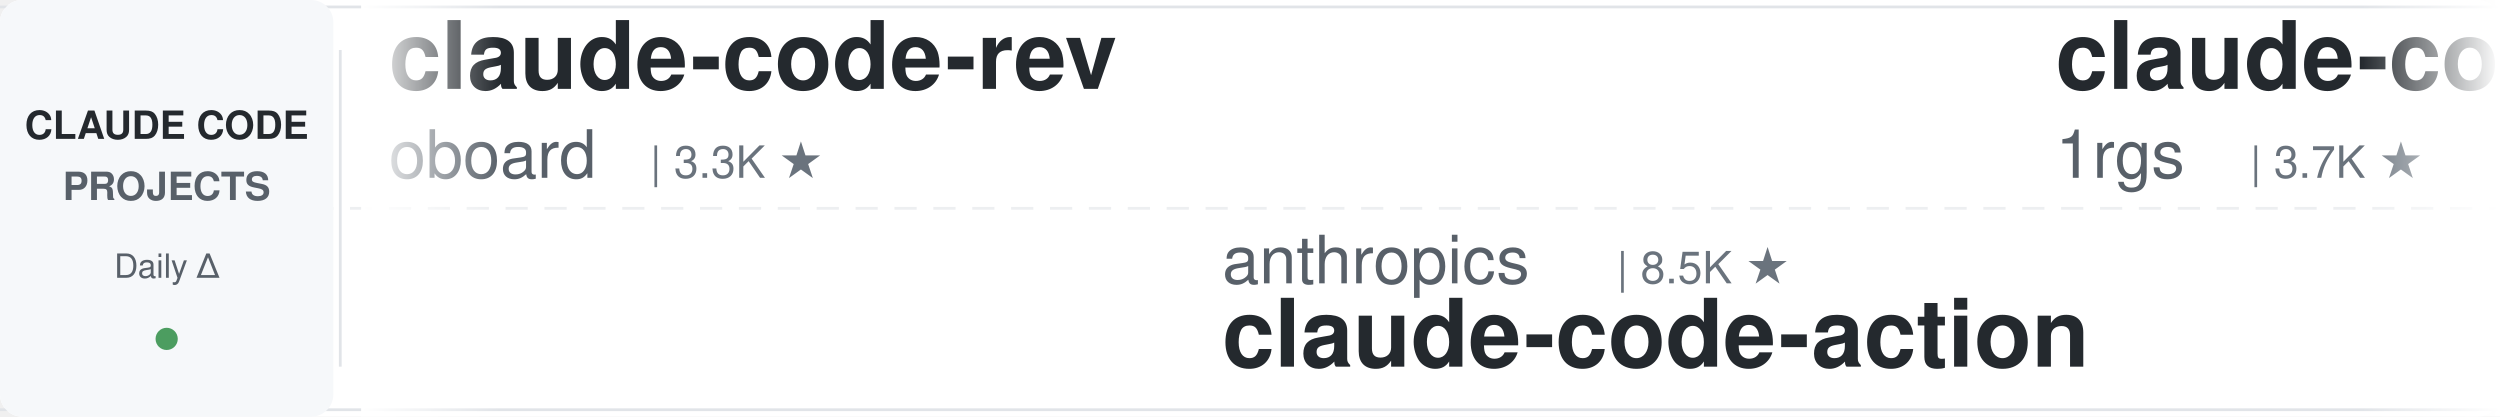
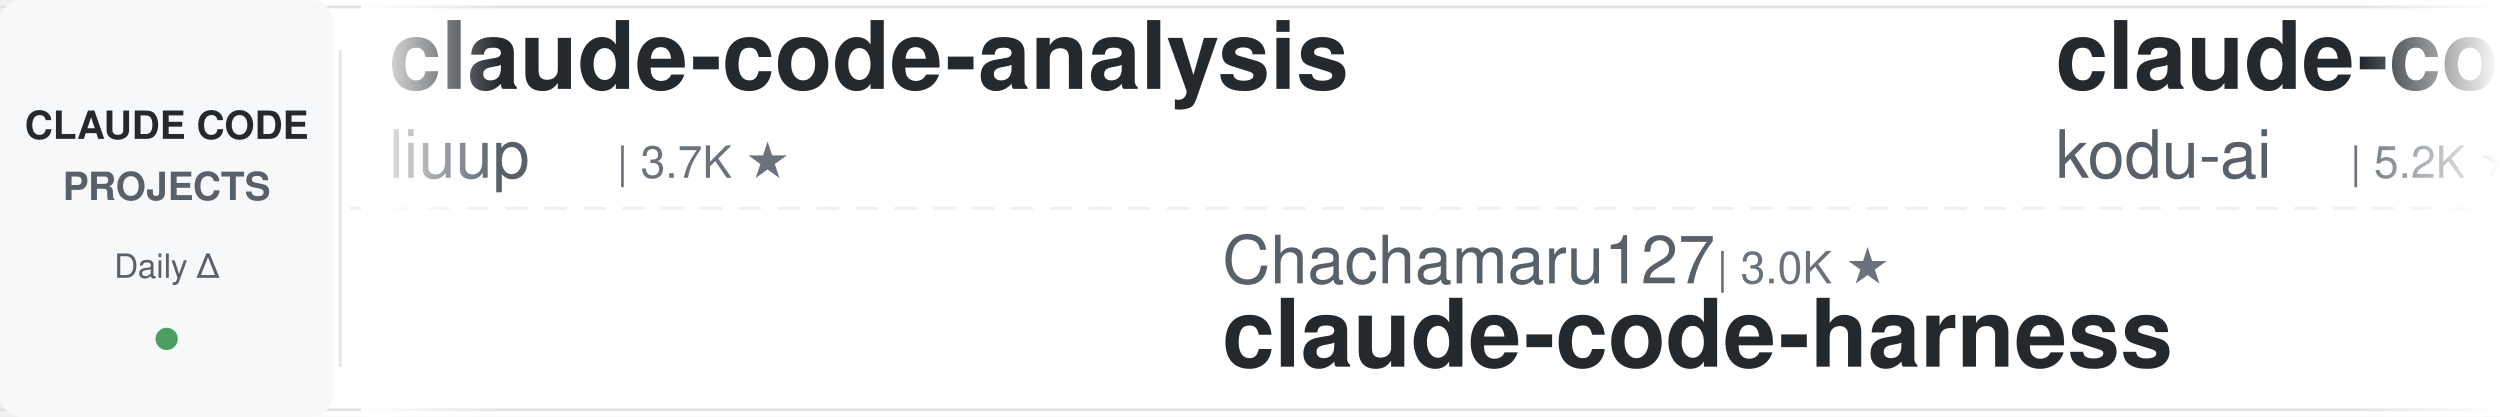
<svg xmlns="http://www.w3.org/2000/svg" width="900" height="150">
  <defs>
    <linearGradient id="leftFade" x1="0%" y1="0%" x2="100%" y2="0%">
      <stop offset="0%" style="stop-color:#ffffff;stop-opacity:1" />
      <stop offset="100%" style="stop-color:#ffffff;stop-opacity:0" />
    </linearGradient>
    <linearGradient id="rightFade" x1="0%" y1="0%" x2="100%" y2="0%">
      <stop offset="0%" style="stop-color:#ffffff;stop-opacity:0" />
      <stop offset="100%" style="stop-color:#ffffff;stop-opacity:1" />
    </linearGradient>
  </defs>
  <rect width="900" height="150" fill="#ffffff" rx="8" />
  <rect x="0" y="2" width="900" height="1" fill="#e1e4e8" />
  <rect x="0" y="147" width="900" height="1" fill="#e1e4e8" />
  <line x1="0" y1="75" x2="900" y2="75" stroke="#e1e4e8" stroke-width="1" stroke-dasharray="8 6" opacity="0.6" />
  <rect x="0" y="0" width="120" height="150" fill="#f6f8fa" rx="8" />
  <text x="60" y="50" font-family="-apple-system, BlinkMacSystemFont, 'Segoe UI', Helvetica, Arial, sans-serif" font-size="14" font-weight="600" fill="#24292e" text-anchor="middle">CLAUDE CODE</text>
  <text x="60" y="72" font-family="-apple-system, BlinkMacSystemFont, 'Segoe UI', Helvetica, Arial, sans-serif" font-size="14" font-weight="600" fill="#586069" text-anchor="middle">PROJECTS</text>
  <text x="60" y="100" font-family="-apple-system, BlinkMacSystemFont, 'Segoe UI', Helvetica, Arial, sans-serif" font-size="12" font-weight="500" fill="#586069" text-anchor="middle">Daily Δ</text>
  <circle cx="60" cy="122" r="4" fill="#22863a" opacity="0.8" />
  <rect x="122" y="18" width="1" height="114" fill="#e1e4e8" />
  <clipPath id="tickerClip">
    <rect x="130" y="0" width="770" height="150" />
  </clipPath>
  <g clip-path="url(#tickerClip)">
    <g id="tickerItems">
      <animateTransform attributeName="transform" attributeType="XML" type="translate" from="0 0" to="-3000 0" dur="54s" repeatCount="indefinite" />
      <g transform="translate(0, 0)">
-         <text x="140" y="32" font-family="-apple-system, BlinkMacSystemFont, 'Segoe UI', Helvetica, Arial, sans-serif" font-size="34" font-weight="600" fill="#24292e">claude-code-rev</text>
-         <text x="140" y="64" font-family="-apple-system, BlinkMacSystemFont, 'Segoe UI', Helvetica, Arial, sans-serif" font-size="24" font-weight="400" fill="#586069">oboard</text>
-         <text x="234" y="64" font-family="-apple-system, BlinkMacSystemFont, 'Segoe UI', Helvetica, Arial, sans-serif" font-size="16" font-weight="500" fill="#6a737d">| 3.3K ★</text>
+         <text x="140" y="32" font-family="-apple-system, BlinkMacSystemFont, 'Segoe UI', Helvetica, Arial, sans-serif" font-size="34" font-weight="600" fill="#24292e">claude-code-analysis</text>
+         <text x="140" y="64" font-family="-apple-system, BlinkMacSystemFont, 'Segoe UI', Helvetica, Arial, sans-serif" font-size="24" font-weight="400" fill="#586069">liuup</text>
+         <text x="222" y="64" font-family="-apple-system, BlinkMacSystemFont, 'Segoe UI', Helvetica, Arial, sans-serif" font-size="16" font-weight="500" fill="#6a737d">| 3.7K ★</text>
      </g>
      <g transform="translate(300, 0)">
-         <text x="140" y="102" font-family="-apple-system, BlinkMacSystemFont, 'Segoe UI', Helvetica, Arial, sans-serif" font-size="24" font-weight="400" fill="#586069">anthropics</text>
-         <text x="282" y="102" font-family="-apple-system, BlinkMacSystemFont, 'Segoe UI', Helvetica, Arial, sans-serif" font-size="16" font-weight="500" fill="#6a737d">| 8.5K ★</text>
-         <text x="140" y="132" font-family="-apple-system, BlinkMacSystemFont, 'Segoe UI', Helvetica, Arial, sans-serif" font-size="34" font-weight="600" fill="#24292e">claude-code-action</text>
+         <text x="140" y="102" font-family="-apple-system, BlinkMacSystemFont, 'Segoe UI', Helvetica, Arial, sans-serif" font-size="24" font-weight="400" fill="#586069">Chachamaru127</text>
+         <text x="318" y="102" font-family="-apple-system, BlinkMacSystemFont, 'Segoe UI', Helvetica, Arial, sans-serif" font-size="16" font-weight="500" fill="#6a737d">| 3.0K ★</text>
+         <text x="140" y="132" font-family="-apple-system, BlinkMacSystemFont, 'Segoe UI', Helvetica, Arial, sans-serif" font-size="34" font-weight="600" fill="#24292e">claude-code-harness</text>
      </g>
      <g transform="translate(600, 0)">
-         <text x="140" y="32" font-family="-apple-system, BlinkMacSystemFont, 'Segoe UI', Helvetica, Arial, sans-serif" font-size="34" font-weight="600" fill="#24292e">claude-code-proxy</text>
-         <text x="140" y="64" font-family="-apple-system, BlinkMacSystemFont, 'Segoe UI', Helvetica, Arial, sans-serif" font-size="24" font-weight="400" fill="#586069">1rgs</text>
-         <text x="210" y="64" font-family="-apple-system, BlinkMacSystemFont, 'Segoe UI', Helvetica, Arial, sans-serif" font-size="16" font-weight="500" fill="#6a737d">| 3.7K ★</text>
+         <text x="140" y="32" font-family="-apple-system, BlinkMacSystemFont, 'Segoe UI', Helvetica, Arial, sans-serif" font-size="34" font-weight="600" fill="#24292e">claude-coder</text>
+         <text x="140" y="64" font-family="-apple-system, BlinkMacSystemFont, 'Segoe UI', Helvetica, Arial, sans-serif" font-size="24" font-weight="400" fill="#586069">kodu-ai</text>
+         <text x="246" y="64" font-family="-apple-system, BlinkMacSystemFont, 'Segoe UI', Helvetica, Arial, sans-serif" font-size="16" font-weight="500" fill="#6a737d">| 5.2K ★</text>
      </g>
      <g transform="translate(900, 0)">
-         <text x="140" y="102" font-family="-apple-system, BlinkMacSystemFont, 'Segoe UI', Helvetica, Arial, sans-serif" font-size="24" font-weight="400" fill="#586069">Cranot</text>
-         <text x="234" y="102" font-family="-apple-system, BlinkMacSystemFont, 'Segoe UI', Helvetica, Arial, sans-serif" font-size="16" font-weight="500" fill="#6a737d">| 2.9K ★</text>
-         <text x="140" y="132" font-family="-apple-system, BlinkMacSystemFont, 'Segoe UI', Helvetica, Arial, sans-serif" font-size="34" font-weight="600" fill="#24292e">claude-code-guide</text>
+         <text x="140" y="102" font-family="-apple-system, BlinkMacSystemFont, 'Segoe UI', Helvetica, Arial, sans-serif" font-size="24" font-weight="400" fill="#586069">frankbria</text>
+         <text x="270" y="102" font-family="-apple-system, BlinkMacSystemFont, 'Segoe UI', Helvetica, Arial, sans-serif" font-size="16" font-weight="500" fill="#6a737d">| 9.6K ★</text>
+         <text x="140" y="132" font-family="-apple-system, BlinkMacSystemFont, 'Segoe UI', Helvetica, Arial, sans-serif" font-size="34" font-weight="600" fill="#24292e">ralph-claude-code</text>
      </g>
      <g transform="translate(1200, 0)">
-         <text x="140" y="32" font-family="-apple-system, BlinkMacSystemFont, 'Segoe UI', Helvetica, Arial, sans-serif" font-size="34" font-weight="600" fill="#24292e">claude-code-base-action</text>
-         <text x="140" y="64" font-family="-apple-system, BlinkMacSystemFont, 'Segoe UI', Helvetica, Arial, sans-serif" font-size="24" font-weight="400" fill="#586069">anthropics</text>
-         <text x="282" y="64" font-family="-apple-system, BlinkMacSystemFont, 'Segoe UI', Helvetica, Arial, sans-serif" font-size="16" font-weight="500" fill="#6a737d">| 931 ★</text>
+         <text x="140" y="32" font-family="-apple-system, BlinkMacSystemFont, 'Segoe UI', Helvetica, Arial, sans-serif" font-size="34" font-weight="600" fill="#24292e">claude-code-rust</text>
+         <text x="140" y="64" font-family="-apple-system, BlinkMacSystemFont, 'Segoe UI', Helvetica, Arial, sans-serif" font-size="24" font-weight="400" fill="#586069">lorryjovens-hub</text>
+         <text x="342" y="64" font-family="-apple-system, BlinkMacSystemFont, 'Segoe UI', Helvetica, Arial, sans-serif" font-size="16" font-weight="500" fill="#6a737d">| 1.7K ★</text>
      </g>
      <g transform="translate(1500, 0)">
-         <text x="140" y="102" font-family="-apple-system, BlinkMacSystemFont, 'Segoe UI', Helvetica, Arial, sans-serif" font-size="24" font-weight="400" fill="#586069">huangjia2019</text>
-         <text x="306" y="102" font-family="-apple-system, BlinkMacSystemFont, 'Segoe UI', Helvetica, Arial, sans-serif" font-size="16" font-weight="500" fill="#6a737d">| 1.0K ★</text>
-         <text x="140" y="132" font-family="-apple-system, BlinkMacSystemFont, 'Segoe UI', Helvetica, Arial, sans-serif" font-size="34" font-weight="600" fill="#24292e">claude-code-engineering</text>
+         <text x="140" y="102" font-family="-apple-system, BlinkMacSystemFont, 'Segoe UI', Helvetica, Arial, sans-serif" font-size="24" font-weight="400" fill="#586069">VILA-Lab</text>
+         <text x="258" y="102" font-family="-apple-system, BlinkMacSystemFont, 'Segoe UI', Helvetica, Arial, sans-serif" font-size="16" font-weight="500" fill="#6a737d">| 2.0K ★</text>
+         <text x="140" y="132" font-family="-apple-system, BlinkMacSystemFont, 'Segoe UI', Helvetica, Arial, sans-serif" font-size="34" font-weight="600" fill="#24292e">Dive-into-Claude-Code</text>
      </g>
      <g transform="translate(1800, 0)">
-         <text x="140" y="32" font-family="-apple-system, BlinkMacSystemFont, 'Segoe UI', Helvetica, Arial, sans-serif" font-size="34" font-weight="600" fill="#24292e">ClaudeCodeAgents</text>
-         <text x="140" y="64" font-family="-apple-system, BlinkMacSystemFont, 'Segoe UI', Helvetica, Arial, sans-serif" font-size="24" font-weight="400" fill="#586069">darcyegb</text>
-         <text x="258" y="64" font-family="-apple-system, BlinkMacSystemFont, 'Segoe UI', Helvetica, Arial, sans-serif" font-size="16" font-weight="500" fill="#6a737d">| 751 ★</text>
+         <text x="140" y="32" font-family="-apple-system, BlinkMacSystemFont, 'Segoe UI', Helvetica, Arial, sans-serif" font-size="34" font-weight="600" fill="#24292e">claude-code-router</text>
+         <text x="140" y="64" font-family="-apple-system, BlinkMacSystemFont, 'Segoe UI', Helvetica, Arial, sans-serif" font-size="24" font-weight="400" fill="#586069">musistudio</text>
+         <text x="282" y="64" font-family="-apple-system, BlinkMacSystemFont, 'Segoe UI', Helvetica, Arial, sans-serif" font-size="16" font-weight="500" fill="#6a737d">| 36.3K ★</text>
      </g>
      <g transform="translate(2100, 0)">
-         <text x="140" y="102" font-family="-apple-system, BlinkMacSystemFont, 'Segoe UI', Helvetica, Arial, sans-serif" font-size="24" font-weight="400" fill="#586069">lorryjovens-hub</text>
-         <text x="342" y="102" font-family="-apple-system, BlinkMacSystemFont, 'Segoe UI', Helvetica, Arial, sans-serif" font-size="16" font-weight="500" fill="#6a737d">| 1.7K ★</text>
-         <text x="140" y="132" font-family="-apple-system, BlinkMacSystemFont, 'Segoe UI', Helvetica, Arial, sans-serif" font-size="34" font-weight="600" fill="#24292e">claude-code-rust</text>
+         <text x="140" y="102" font-family="-apple-system, BlinkMacSystemFont, 'Segoe UI', Helvetica, Arial, sans-serif" font-size="24" font-weight="400" fill="#586069">simonw</text>
+         <text x="234" y="102" font-family="-apple-system, BlinkMacSystemFont, 'Segoe UI', Helvetica, Arial, sans-serif" font-size="16" font-weight="500" fill="#6a737d">| 1.6K ★</text>
+         <text x="140" y="132" font-family="-apple-system, BlinkMacSystemFont, 'Segoe UI', Helvetica, Arial, sans-serif" font-size="34" font-weight="600" fill="#24292e">claude-code-transcripts</text>
      </g>
      <g transform="translate(2400, 0)">
-         <text x="140" y="32" font-family="-apple-system, BlinkMacSystemFont, 'Segoe UI', Helvetica, Arial, sans-serif" font-size="34" font-weight="600" fill="#24292e">claude-code-source</text>
-         <text x="140" y="64" font-family="-apple-system, BlinkMacSystemFont, 'Segoe UI', Helvetica, Arial, sans-serif" font-size="24" font-weight="400" fill="#586069">AprilNEA</text>
-         <text x="258" y="64" font-family="-apple-system, BlinkMacSystemFont, 'Segoe UI', Helvetica, Arial, sans-serif" font-size="16" font-weight="500" fill="#6a737d">| 393 ★</text>
+         <text x="140" y="32" font-family="-apple-system, BlinkMacSystemFont, 'Segoe UI', Helvetica, Arial, sans-serif" font-size="34" font-weight="600" fill="#24292e">claude-howto</text>
+         <text x="140" y="64" font-family="-apple-system, BlinkMacSystemFont, 'Segoe UI', Helvetica, Arial, sans-serif" font-size="24" font-weight="400" fill="#586069">luongnv89</text>
+         <text x="270" y="64" font-family="-apple-system, BlinkMacSystemFont, 'Segoe UI', Helvetica, Arial, sans-serif" font-size="16" font-weight="500" fill="#6a737d">| 40.7K ★</text>
      </g>
      <g transform="translate(2700, 0)">
-         <text x="140" y="102" font-family="-apple-system, BlinkMacSystemFont, 'Segoe UI', Helvetica, Arial, sans-serif" font-size="24" font-weight="400" fill="#586069">LING71671</text>
-         <text x="270" y="102" font-family="-apple-system, BlinkMacSystemFont, 'Segoe UI', Helvetica, Arial, sans-serif" font-size="16" font-weight="500" fill="#6a737d">| 931 ★</text>
-         <text x="140" y="132" font-family="-apple-system, BlinkMacSystemFont, 'Segoe UI', Helvetica, Arial, sans-serif" font-size="34" font-weight="600" fill="#24292e">Open-ClaudeCode</text>
+         <text x="140" y="102" font-family="-apple-system, BlinkMacSystemFont, 'Segoe UI', Helvetica, Arial, sans-serif" font-size="24" font-weight="400" fill="#586069">ChrisWiles</text>
+         <text x="282" y="102" font-family="-apple-system, BlinkMacSystemFont, 'Segoe UI', Helvetica, Arial, sans-serif" font-size="16" font-weight="500" fill="#6a737d">| 6.0K ★</text>
+         <text x="140" y="132" font-family="-apple-system, BlinkMacSystemFont, 'Segoe UI', Helvetica, Arial, sans-serif" font-size="34" font-weight="600" fill="#24292e">claude-code-showcase</text>
      </g>
      <g transform="translate(3000, 0)">
-         <text x="140" y="32" font-family="-apple-system, BlinkMacSystemFont, 'Segoe UI', Helvetica, Arial, sans-serif" font-size="34" font-weight="600" fill="#24292e">claude-code-rev</text>
-         <text x="140" y="64" font-family="-apple-system, BlinkMacSystemFont, 'Segoe UI', Helvetica, Arial, sans-serif" font-size="24" font-weight="400" fill="#586069">oboard</text>
-         <text x="234" y="64" font-family="-apple-system, BlinkMacSystemFont, 'Segoe UI', Helvetica, Arial, sans-serif" font-size="16" font-weight="500" fill="#6a737d">| 3.3K ★</text>
+         <text x="140" y="32" font-family="-apple-system, BlinkMacSystemFont, 'Segoe UI', Helvetica, Arial, sans-serif" font-size="34" font-weight="600" fill="#24292e">claude-code-analysis</text>
+         <text x="140" y="64" font-family="-apple-system, BlinkMacSystemFont, 'Segoe UI', Helvetica, Arial, sans-serif" font-size="24" font-weight="400" fill="#586069">liuup</text>
+         <text x="222" y="64" font-family="-apple-system, BlinkMacSystemFont, 'Segoe UI', Helvetica, Arial, sans-serif" font-size="16" font-weight="500" fill="#6a737d">| 3.7K ★</text>
      </g>
      <g transform="translate(3300, 0)">
-         <text x="140" y="102" font-family="-apple-system, BlinkMacSystemFont, 'Segoe UI', Helvetica, Arial, sans-serif" font-size="24" font-weight="400" fill="#586069">anthropics</text>
-         <text x="282" y="102" font-family="-apple-system, BlinkMacSystemFont, 'Segoe UI', Helvetica, Arial, sans-serif" font-size="16" font-weight="500" fill="#6a737d">| 8.5K ★</text>
-         <text x="140" y="132" font-family="-apple-system, BlinkMacSystemFont, 'Segoe UI', Helvetica, Arial, sans-serif" font-size="34" font-weight="600" fill="#24292e">claude-code-action</text>
+         <text x="140" y="102" font-family="-apple-system, BlinkMacSystemFont, 'Segoe UI', Helvetica, Arial, sans-serif" font-size="24" font-weight="400" fill="#586069">Chachamaru127</text>
+         <text x="318" y="102" font-family="-apple-system, BlinkMacSystemFont, 'Segoe UI', Helvetica, Arial, sans-serif" font-size="16" font-weight="500" fill="#6a737d">| 3.0K ★</text>
+         <text x="140" y="132" font-family="-apple-system, BlinkMacSystemFont, 'Segoe UI', Helvetica, Arial, sans-serif" font-size="34" font-weight="600" fill="#24292e">claude-code-harness</text>
      </g>
      <g transform="translate(3600, 0)">
-         <text x="140" y="32" font-family="-apple-system, BlinkMacSystemFont, 'Segoe UI', Helvetica, Arial, sans-serif" font-size="34" font-weight="600" fill="#24292e">claude-code-proxy</text>
-         <text x="140" y="64" font-family="-apple-system, BlinkMacSystemFont, 'Segoe UI', Helvetica, Arial, sans-serif" font-size="24" font-weight="400" fill="#586069">1rgs</text>
-         <text x="210" y="64" font-family="-apple-system, BlinkMacSystemFont, 'Segoe UI', Helvetica, Arial, sans-serif" font-size="16" font-weight="500" fill="#6a737d">| 3.7K ★</text>
+         <text x="140" y="32" font-family="-apple-system, BlinkMacSystemFont, 'Segoe UI', Helvetica, Arial, sans-serif" font-size="34" font-weight="600" fill="#24292e">claude-coder</text>
+         <text x="140" y="64" font-family="-apple-system, BlinkMacSystemFont, 'Segoe UI', Helvetica, Arial, sans-serif" font-size="24" font-weight="400" fill="#586069">kodu-ai</text>
+         <text x="246" y="64" font-family="-apple-system, BlinkMacSystemFont, 'Segoe UI', Helvetica, Arial, sans-serif" font-size="16" font-weight="500" fill="#6a737d">| 5.2K ★</text>
      </g>
      <g transform="translate(3900, 0)">
-         <text x="140" y="102" font-family="-apple-system, BlinkMacSystemFont, 'Segoe UI', Helvetica, Arial, sans-serif" font-size="24" font-weight="400" fill="#586069">Cranot</text>
-         <text x="234" y="102" font-family="-apple-system, BlinkMacSystemFont, 'Segoe UI', Helvetica, Arial, sans-serif" font-size="16" font-weight="500" fill="#6a737d">| 2.9K ★</text>
-         <text x="140" y="132" font-family="-apple-system, BlinkMacSystemFont, 'Segoe UI', Helvetica, Arial, sans-serif" font-size="34" font-weight="600" fill="#24292e">claude-code-guide</text>
+         <text x="140" y="102" font-family="-apple-system, BlinkMacSystemFont, 'Segoe UI', Helvetica, Arial, sans-serif" font-size="24" font-weight="400" fill="#586069">frankbria</text>
+         <text x="270" y="102" font-family="-apple-system, BlinkMacSystemFont, 'Segoe UI', Helvetica, Arial, sans-serif" font-size="16" font-weight="500" fill="#6a737d">| 9.6K ★</text>
+         <text x="140" y="132" font-family="-apple-system, BlinkMacSystemFont, 'Segoe UI', Helvetica, Arial, sans-serif" font-size="34" font-weight="600" fill="#24292e">ralph-claude-code</text>
      </g>
    </g>
  </g>
  <rect x="130" y="0" width="50" height="150" fill="url(#leftFade)" />
  <rect x="850" y="0" width="50" height="150" fill="url(#rightFade)" />
</svg>
